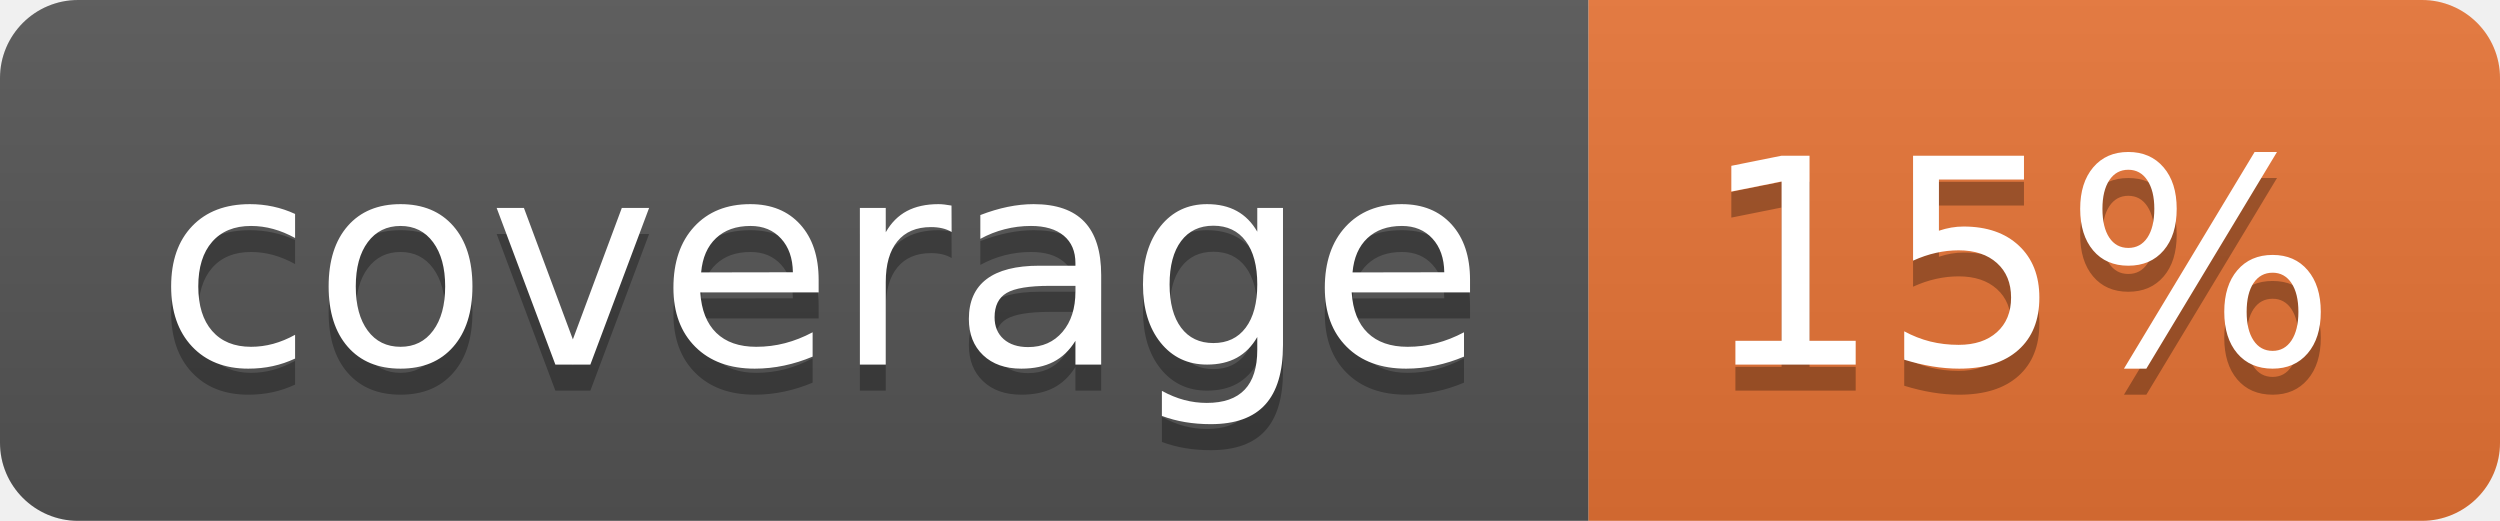
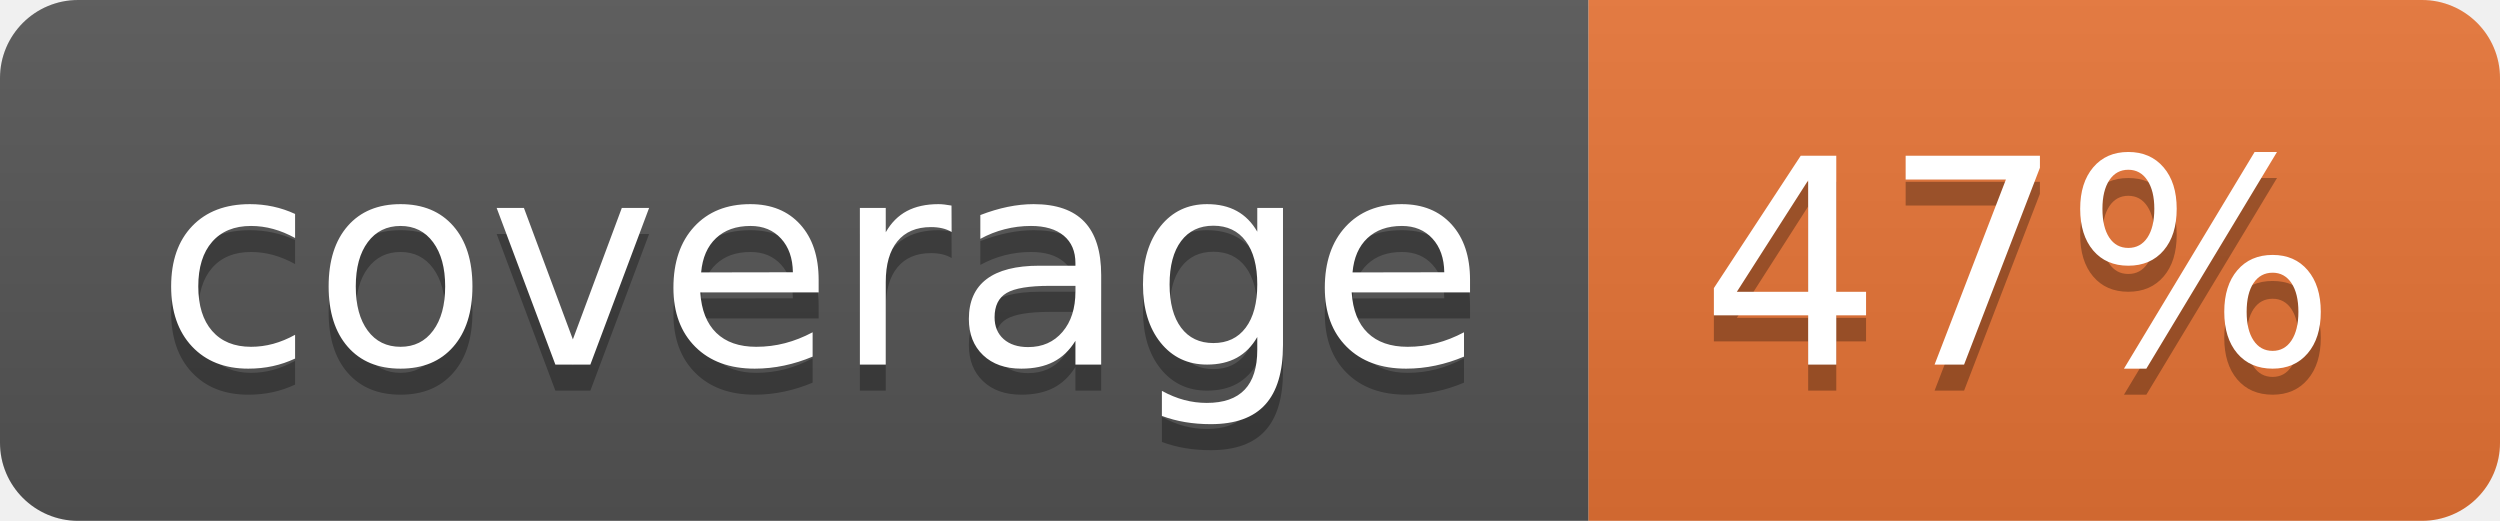
<svg xmlns="http://www.w3.org/2000/svg" width="96" height="20">
  <linearGradient id="b" x2="0" y2="100%">
    <stop offset="0" stop-color="#bbb" stop-opacity=".1" />
    <stop offset="1" stop-opacity=".1" />
  </linearGradient>
  <clipPath id="a">
    <rect width="96" height="20" rx="3" fill="#fff" />
  </clipPath>
  <g clip-path="url(#a)">
    <path fill="#555" d="M0 0h61v20H0z" />
    <path fill="#E87435" d="M61 0h35v20H61z" />
    <path fill="url(#b)" d="M0 0h96v20H0z" />
  </g>
  <g fill="#fff" text-anchor="middle" font-family="DejaVu Sans,Verdana,Geneva,sans-serif" font-size="110">
    <text x="315" y="150" fill="#010101" fill-opacity=".3" transform="scale(.1)" textLength="510">coverage</text>
    <text x="315" y="140" transform="scale(.1)" textLength="510">coverage</text>
-     <text x="775" y="150" fill="#010101" fill-opacity=".3" transform="scale(.1)" textLength="250">15%</text>
-     <text x="775" y="140" transform="scale(.1)" textLength="250">15%</text>
+     <text x="775" y="150" fill="#010101" fill-opacity=".3" transform="scale(.1)" textLength="250">47%</text>
+     <text x="775" y="140" transform="scale(.1)" textLength="250">47%</text>
  </g>
</svg>
